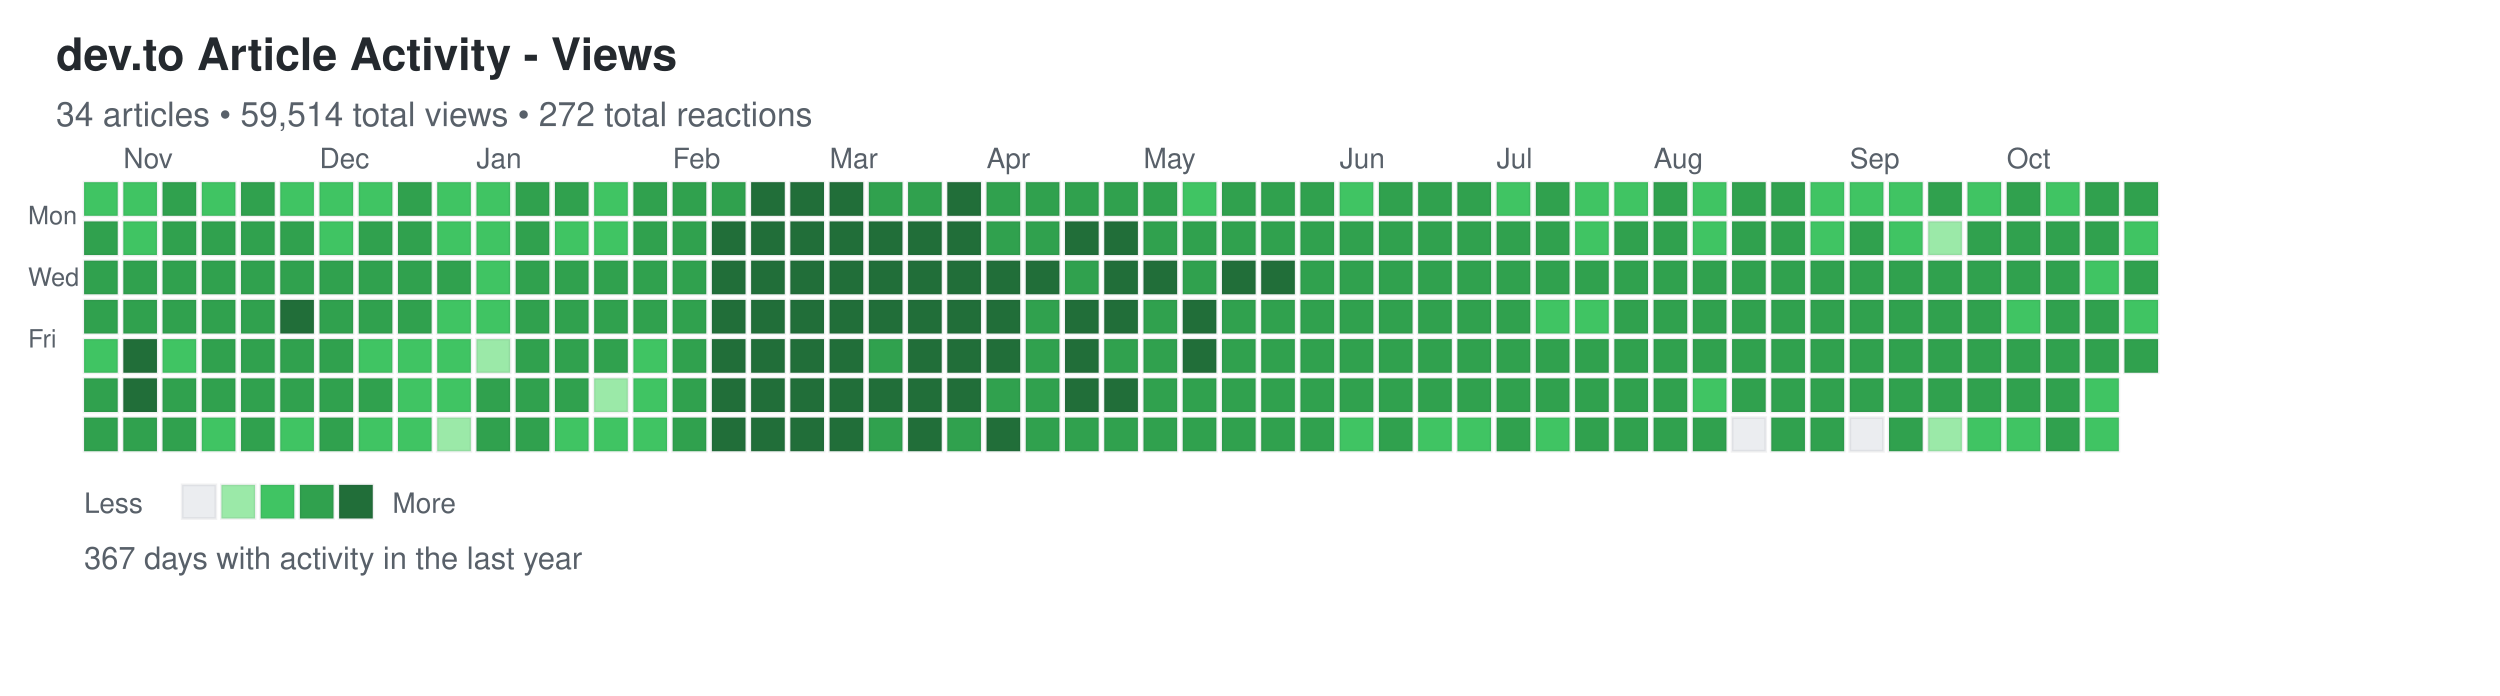
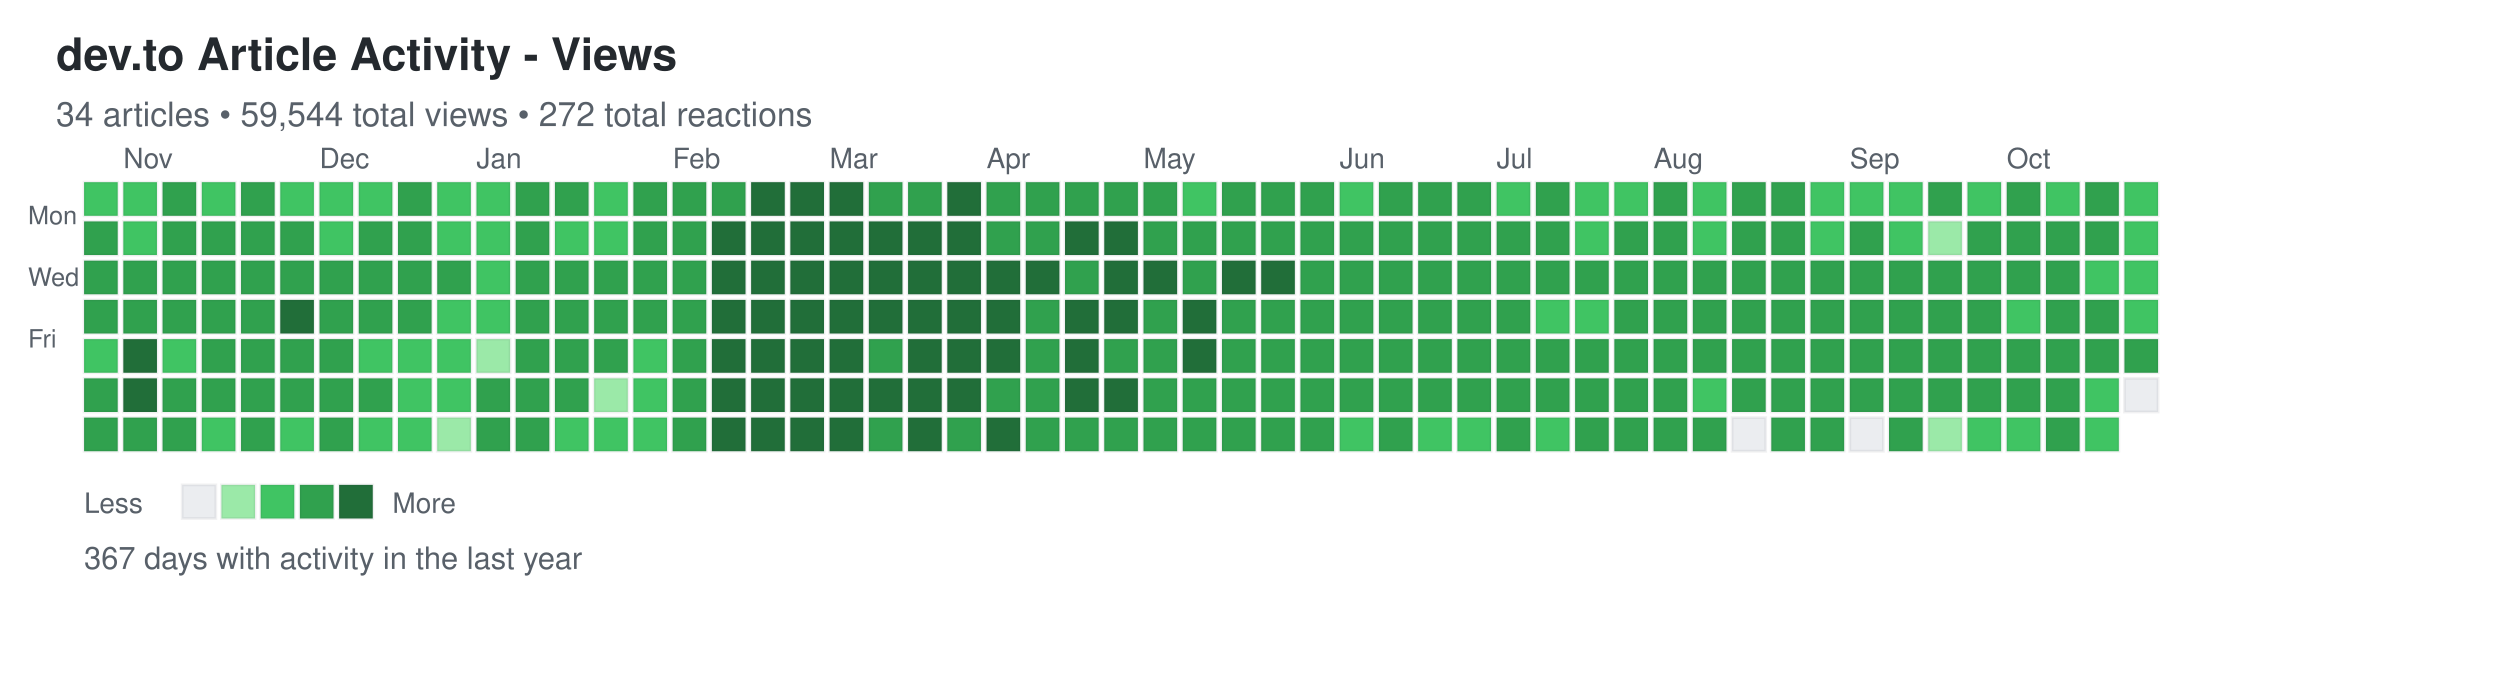
<svg xmlns="http://www.w3.org/2000/svg" width="892" height="248">
  <defs>
    <style>
.day { stroke: rgba(27,31,35,0.06); stroke-width: 1px; cursor: pointer; }
.day:hover { stroke: rgba(27,31,35,0.3); stroke-width: 2px; }
.month-label { font-family: -apple-system, BlinkMacSystemFont, "Segoe UI", Helvetica, Arial, sans-serif; font-size: 10px; fill: #586069; }
.day-label { font-family: -apple-system, BlinkMacSystemFont, "Segoe UI", Helvetica, Arial, sans-serif; font-size: 9px; fill: #586069; }
.title { font-family: -apple-system, BlinkMacSystemFont, "Segoe UI", Helvetica, Arial, sans-serif; font-size: 16px; font-weight: 600; fill: #24292e; }
.subtitle { font-family: -apple-system, BlinkMacSystemFont, "Segoe UI", Helvetica, Arial, sans-serif; font-size: 12px; fill: #586069; }
.stats { font-family: -apple-system, BlinkMacSystemFont, "Segoe UI", Helvetica, Arial, sans-serif; font-size: 11px; fill: #586069; }
.legend-text { font-family: -apple-system, BlinkMacSystemFont, "Segoe UI", Helvetica, Arial, sans-serif; font-size: 10px; fill: #586069; }
</style>
  </defs>
  <text x="20" y="25" class="title">dev.to Article Activity - Views</text>
-   <text x="20" y="45" class="subtitle">34 articles • 59,514 total views • 272 total reactions</text>
+   <text x="20" y="45" class="subtitle">34 articles • 59,544 total views • 272 total reactions</text>
  <text x="10" y="80" class="day-label">Mon</text>
  <text x="10" y="102" class="day-label">Wed</text>
  <text x="10" y="124" class="day-label">Fri</text>
  <rect x="30" y="65" width="12" height="12" fill="#40c463" class="day" data-date="2025-10-19" data-level="2" />
  <rect x="30" y="79" width="12" height="12" fill="#30a14e" class="day" data-date="2025-10-20" data-level="3" />
  <rect x="30" y="93" width="12" height="12" fill="#30a14e" class="day" data-date="2025-10-21" data-level="3" />
  <rect x="30" y="107" width="12" height="12" fill="#30a14e" class="day" data-date="2025-10-22" data-level="3" />
  <rect x="30" y="121" width="12" height="12" fill="#40c463" class="day" data-date="2025-10-23" data-level="2" />
  <rect x="30" y="135" width="12" height="12" fill="#30a14e" class="day" data-date="2025-10-24" data-level="3" />
  <rect x="30" y="149" width="12" height="12" fill="#30a14e" class="day" data-date="2025-10-25" data-level="3" />
  <rect x="44" y="65" width="12" height="12" fill="#40c463" class="day" data-date="2025-10-26" data-level="2" />
  <rect x="44" y="79" width="12" height="12" fill="#40c463" class="day" data-date="2025-10-27" data-level="2" />
  <rect x="44" y="93" width="12" height="12" fill="#30a14e" class="day" data-date="2025-10-28" data-level="3" />
  <rect x="44" y="107" width="12" height="12" fill="#30a14e" class="day" data-date="2025-10-29" data-level="3" />
  <rect x="44" y="121" width="12" height="12" fill="#216e39" class="day" data-date="2025-10-30" data-level="4" />
  <rect x="44" y="135" width="12" height="12" fill="#216e39" class="day" data-date="2025-10-31" data-level="4" />
  <rect x="44" y="149" width="12" height="12" fill="#30a14e" class="day" data-date="2025-11-01" data-level="3" />
  <rect x="58" y="65" width="12" height="12" fill="#30a14e" class="day" data-date="2025-11-02" data-level="3" />
  <rect x="58" y="79" width="12" height="12" fill="#30a14e" class="day" data-date="2025-11-03" data-level="3" />
  <rect x="58" y="93" width="12" height="12" fill="#30a14e" class="day" data-date="2025-11-04" data-level="3" />
  <rect x="58" y="107" width="12" height="12" fill="#30a14e" class="day" data-date="2025-11-05" data-level="3" />
  <rect x="58" y="121" width="12" height="12" fill="#40c463" class="day" data-date="2025-11-06" data-level="2" />
  <rect x="58" y="135" width="12" height="12" fill="#30a14e" class="day" data-date="2025-11-07" data-level="3" />
  <rect x="58" y="149" width="12" height="12" fill="#30a14e" class="day" data-date="2025-11-08" data-level="3" />
  <rect x="72" y="65" width="12" height="12" fill="#40c463" class="day" data-date="2025-11-09" data-level="2" />
  <rect x="72" y="79" width="12" height="12" fill="#30a14e" class="day" data-date="2025-11-10" data-level="3" />
  <rect x="72" y="93" width="12" height="12" fill="#30a14e" class="day" data-date="2025-11-11" data-level="3" />
  <rect x="72" y="107" width="12" height="12" fill="#30a14e" class="day" data-date="2025-11-12" data-level="3" />
  <rect x="72" y="121" width="12" height="12" fill="#30a14e" class="day" data-date="2025-11-13" data-level="3" />
  <rect x="72" y="135" width="12" height="12" fill="#30a14e" class="day" data-date="2025-11-14" data-level="3" />
  <rect x="72" y="149" width="12" height="12" fill="#40c463" class="day" data-date="2025-11-15" data-level="2" />
  <rect x="86" y="65" width="12" height="12" fill="#30a14e" class="day" data-date="2025-11-16" data-level="3" />
  <rect x="86" y="79" width="12" height="12" fill="#30a14e" class="day" data-date="2025-11-17" data-level="3" />
  <rect x="86" y="93" width="12" height="12" fill="#30a14e" class="day" data-date="2025-11-18" data-level="3" />
  <rect x="86" y="107" width="12" height="12" fill="#30a14e" class="day" data-date="2025-11-19" data-level="3" />
  <rect x="86" y="121" width="12" height="12" fill="#30a14e" class="day" data-date="2025-11-20" data-level="3" />
  <rect x="86" y="135" width="12" height="12" fill="#30a14e" class="day" data-date="2025-11-21" data-level="3" />
  <rect x="86" y="149" width="12" height="12" fill="#30a14e" class="day" data-date="2025-11-22" data-level="3" />
  <rect x="100" y="65" width="12" height="12" fill="#40c463" class="day" data-date="2025-11-23" data-level="2" />
  <rect x="100" y="79" width="12" height="12" fill="#30a14e" class="day" data-date="2025-11-24" data-level="3" />
  <rect x="100" y="93" width="12" height="12" fill="#30a14e" class="day" data-date="2025-11-25" data-level="3" />
  <rect x="100" y="107" width="12" height="12" fill="#216e39" class="day" data-date="2025-11-26" data-level="4" />
  <rect x="100" y="121" width="12" height="12" fill="#30a14e" class="day" data-date="2025-11-27" data-level="3" />
  <rect x="100" y="135" width="12" height="12" fill="#30a14e" class="day" data-date="2025-11-28" data-level="3" />
  <rect x="100" y="149" width="12" height="12" fill="#40c463" class="day" data-date="2025-11-29" data-level="2" />
  <rect x="114" y="65" width="12" height="12" fill="#40c463" class="day" data-date="2025-11-30" data-level="2" />
  <rect x="114" y="79" width="12" height="12" fill="#40c463" class="day" data-date="2025-12-01" data-level="2" />
  <rect x="114" y="93" width="12" height="12" fill="#30a14e" class="day" data-date="2025-12-02" data-level="3" />
  <rect x="114" y="107" width="12" height="12" fill="#30a14e" class="day" data-date="2025-12-03" data-level="3" />
  <rect x="114" y="121" width="12" height="12" fill="#30a14e" class="day" data-date="2025-12-04" data-level="3" />
  <rect x="114" y="135" width="12" height="12" fill="#30a14e" class="day" data-date="2025-12-05" data-level="3" />
  <rect x="114" y="149" width="12" height="12" fill="#30a14e" class="day" data-date="2025-12-06" data-level="3" />
  <rect x="128" y="65" width="12" height="12" fill="#40c463" class="day" data-date="2025-12-07" data-level="2" />
  <rect x="128" y="79" width="12" height="12" fill="#30a14e" class="day" data-date="2025-12-08" data-level="3" />
  <rect x="128" y="93" width="12" height="12" fill="#30a14e" class="day" data-date="2025-12-09" data-level="3" />
  <rect x="128" y="107" width="12" height="12" fill="#30a14e" class="day" data-date="2025-12-10" data-level="3" />
  <rect x="128" y="121" width="12" height="12" fill="#40c463" class="day" data-date="2025-12-11" data-level="2" />
  <rect x="128" y="135" width="12" height="12" fill="#30a14e" class="day" data-date="2025-12-12" data-level="3" />
  <rect x="128" y="149" width="12" height="12" fill="#40c463" class="day" data-date="2025-12-13" data-level="2" />
  <rect x="142" y="65" width="12" height="12" fill="#30a14e" class="day" data-date="2025-12-14" data-level="3" />
  <rect x="142" y="79" width="12" height="12" fill="#30a14e" class="day" data-date="2025-12-15" data-level="3" />
  <rect x="142" y="93" width="12" height="12" fill="#30a14e" class="day" data-date="2025-12-16" data-level="3" />
  <rect x="142" y="107" width="12" height="12" fill="#30a14e" class="day" data-date="2025-12-17" data-level="3" />
  <rect x="142" y="121" width="12" height="12" fill="#40c463" class="day" data-date="2025-12-18" data-level="2" />
  <rect x="142" y="135" width="12" height="12" fill="#40c463" class="day" data-date="2025-12-19" data-level="2" />
  <rect x="142" y="149" width="12" height="12" fill="#40c463" class="day" data-date="2025-12-20" data-level="2" />
  <rect x="156" y="65" width="12" height="12" fill="#40c463" class="day" data-date="2025-12-21" data-level="2" />
  <rect x="156" y="79" width="12" height="12" fill="#40c463" class="day" data-date="2025-12-22" data-level="2" />
  <rect x="156" y="93" width="12" height="12" fill="#30a14e" class="day" data-date="2025-12-23" data-level="3" />
  <rect x="156" y="107" width="12" height="12" fill="#40c463" class="day" data-date="2025-12-24" data-level="2" />
  <rect x="156" y="121" width="12" height="12" fill="#40c463" class="day" data-date="2025-12-25" data-level="2" />
  <rect x="156" y="135" width="12" height="12" fill="#40c463" class="day" data-date="2025-12-26" data-level="2" />
  <rect x="156" y="149" width="12" height="12" fill="#9be9a8" class="day" data-date="2025-12-27" data-level="1" />
  <rect x="170" y="65" width="12" height="12" fill="#40c463" class="day" data-date="2025-12-28" data-level="2" />
  <rect x="170" y="79" width="12" height="12" fill="#40c463" class="day" data-date="2025-12-29" data-level="2" />
  <rect x="170" y="93" width="12" height="12" fill="#40c463" class="day" data-date="2025-12-30" data-level="2" />
  <rect x="170" y="107" width="12" height="12" fill="#40c463" class="day" data-date="2025-12-31" data-level="2" />
  <rect x="170" y="121" width="12" height="12" fill="#9be9a8" class="day" data-date="2026-01-01" data-level="1" />
  <rect x="170" y="135" width="12" height="12" fill="#30a14e" class="day" data-date="2026-01-02" data-level="3" />
  <rect x="170" y="149" width="12" height="12" fill="#30a14e" class="day" data-date="2026-01-03" data-level="3" />
  <rect x="184" y="65" width="12" height="12" fill="#30a14e" class="day" data-date="2026-01-04" data-level="3" />
  <rect x="184" y="79" width="12" height="12" fill="#30a14e" class="day" data-date="2026-01-05" data-level="3" />
  <rect x="184" y="93" width="12" height="12" fill="#30a14e" class="day" data-date="2026-01-06" data-level="3" />
  <rect x="184" y="107" width="12" height="12" fill="#30a14e" class="day" data-date="2026-01-07" data-level="3" />
  <rect x="184" y="121" width="12" height="12" fill="#30a14e" class="day" data-date="2026-01-08" data-level="3" />
  <rect x="184" y="135" width="12" height="12" fill="#30a14e" class="day" data-date="2026-01-09" data-level="3" />
  <rect x="184" y="149" width="12" height="12" fill="#30a14e" class="day" data-date="2026-01-10" data-level="3" />
  <rect x="198" y="65" width="12" height="12" fill="#30a14e" class="day" data-date="2026-01-11" data-level="3" />
  <rect x="198" y="79" width="12" height="12" fill="#40c463" class="day" data-date="2026-01-12" data-level="2" />
  <rect x="198" y="93" width="12" height="12" fill="#30a14e" class="day" data-date="2026-01-13" data-level="3" />
  <rect x="198" y="107" width="12" height="12" fill="#30a14e" class="day" data-date="2026-01-14" data-level="3" />
  <rect x="198" y="121" width="12" height="12" fill="#30a14e" class="day" data-date="2026-01-15" data-level="3" />
  <rect x="198" y="135" width="12" height="12" fill="#30a14e" class="day" data-date="2026-01-16" data-level="3" />
  <rect x="198" y="149" width="12" height="12" fill="#40c463" class="day" data-date="2026-01-17" data-level="2" />
  <rect x="212" y="65" width="12" height="12" fill="#40c463" class="day" data-date="2026-01-18" data-level="2" />
  <rect x="212" y="79" width="12" height="12" fill="#40c463" class="day" data-date="2026-01-19" data-level="2" />
  <rect x="212" y="93" width="12" height="12" fill="#30a14e" class="day" data-date="2026-01-20" data-level="3" />
  <rect x="212" y="107" width="12" height="12" fill="#30a14e" class="day" data-date="2026-01-21" data-level="3" />
  <rect x="212" y="121" width="12" height="12" fill="#30a14e" class="day" data-date="2026-01-22" data-level="3" />
  <rect x="212" y="135" width="12" height="12" fill="#9be9a8" class="day" data-date="2026-01-23" data-level="1" />
  <rect x="212" y="149" width="12" height="12" fill="#40c463" class="day" data-date="2026-01-24" data-level="2" />
  <rect x="226" y="65" width="12" height="12" fill="#30a14e" class="day" data-date="2026-01-25" data-level="3" />
  <rect x="226" y="79" width="12" height="12" fill="#30a14e" class="day" data-date="2026-01-26" data-level="3" />
  <rect x="226" y="93" width="12" height="12" fill="#30a14e" class="day" data-date="2026-01-27" data-level="3" />
  <rect x="226" y="107" width="12" height="12" fill="#30a14e" class="day" data-date="2026-01-28" data-level="3" />
  <rect x="226" y="121" width="12" height="12" fill="#40c463" class="day" data-date="2026-01-29" data-level="2" />
  <rect x="226" y="135" width="12" height="12" fill="#40c463" class="day" data-date="2026-01-30" data-level="2" />
  <rect x="226" y="149" width="12" height="12" fill="#40c463" class="day" data-date="2026-01-31" data-level="2" />
  <rect x="240" y="65" width="12" height="12" fill="#30a14e" class="day" data-date="2026-02-01" data-level="3" />
  <rect x="240" y="79" width="12" height="12" fill="#30a14e" class="day" data-date="2026-02-02" data-level="3" />
  <rect x="240" y="93" width="12" height="12" fill="#30a14e" class="day" data-date="2026-02-03" data-level="3" />
  <rect x="240" y="107" width="12" height="12" fill="#30a14e" class="day" data-date="2026-02-04" data-level="3" />
  <rect x="240" y="121" width="12" height="12" fill="#30a14e" class="day" data-date="2026-02-05" data-level="3" />
  <rect x="240" y="135" width="12" height="12" fill="#30a14e" class="day" data-date="2026-02-06" data-level="3" />
  <rect x="240" y="149" width="12" height="12" fill="#30a14e" class="day" data-date="2026-02-07" data-level="3" />
  <rect x="254" y="65" width="12" height="12" fill="#30a14e" class="day" data-date="2026-02-08" data-level="3" />
  <rect x="254" y="79" width="12" height="12" fill="#216e39" class="day" data-date="2026-02-09" data-level="4" />
  <rect x="254" y="93" width="12" height="12" fill="#216e39" class="day" data-date="2026-02-10" data-level="4" />
  <rect x="254" y="107" width="12" height="12" fill="#216e39" class="day" data-date="2026-02-11" data-level="4" />
  <rect x="254" y="121" width="12" height="12" fill="#216e39" class="day" data-date="2026-02-12" data-level="4" />
  <rect x="254" y="135" width="12" height="12" fill="#216e39" class="day" data-date="2026-02-13" data-level="4" />
  <rect x="254" y="149" width="12" height="12" fill="#216e39" class="day" data-date="2026-02-14" data-level="4" />
  <rect x="268" y="65" width="12" height="12" fill="#216e39" class="day" data-date="2026-02-15" data-level="4" />
  <rect x="268" y="79" width="12" height="12" fill="#216e39" class="day" data-date="2026-02-16" data-level="4" />
  <rect x="268" y="93" width="12" height="12" fill="#216e39" class="day" data-date="2026-02-17" data-level="4" />
  <rect x="268" y="107" width="12" height="12" fill="#216e39" class="day" data-date="2026-02-18" data-level="4" />
  <rect x="268" y="121" width="12" height="12" fill="#216e39" class="day" data-date="2026-02-19" data-level="4" />
  <rect x="268" y="135" width="12" height="12" fill="#216e39" class="day" data-date="2026-02-20" data-level="4" />
  <rect x="268" y="149" width="12" height="12" fill="#216e39" class="day" data-date="2026-02-21" data-level="4" />
  <rect x="282" y="65" width="12" height="12" fill="#216e39" class="day" data-date="2026-02-22" data-level="4" />
  <rect x="282" y="79" width="12" height="12" fill="#216e39" class="day" data-date="2026-02-23" data-level="4" />
  <rect x="282" y="93" width="12" height="12" fill="#216e39" class="day" data-date="2026-02-24" data-level="4" />
  <rect x="282" y="107" width="12" height="12" fill="#216e39" class="day" data-date="2026-02-25" data-level="4" />
  <rect x="282" y="121" width="12" height="12" fill="#216e39" class="day" data-date="2026-02-26" data-level="4" />
  <rect x="282" y="135" width="12" height="12" fill="#216e39" class="day" data-date="2026-02-27" data-level="4" />
  <rect x="282" y="149" width="12" height="12" fill="#216e39" class="day" data-date="2026-02-28" data-level="4" />
  <rect x="296" y="65" width="12" height="12" fill="#216e39" class="day" data-date="2026-03-01" data-level="4" />
  <rect x="296" y="79" width="12" height="12" fill="#216e39" class="day" data-date="2026-03-02" data-level="4" />
  <rect x="296" y="93" width="12" height="12" fill="#216e39" class="day" data-date="2026-03-03" data-level="4" />
  <rect x="296" y="107" width="12" height="12" fill="#216e39" class="day" data-date="2026-03-04" data-level="4" />
  <rect x="296" y="121" width="12" height="12" fill="#216e39" class="day" data-date="2026-03-05" data-level="4" />
  <rect x="296" y="135" width="12" height="12" fill="#216e39" class="day" data-date="2026-03-06" data-level="4" />
  <rect x="296" y="149" width="12" height="12" fill="#216e39" class="day" data-date="2026-03-07" data-level="4" />
  <rect x="310" y="65" width="12" height="12" fill="#30a14e" class="day" data-date="2026-03-08" data-level="3" />
  <rect x="310" y="79" width="12" height="12" fill="#216e39" class="day" data-date="2026-03-09" data-level="4" />
  <rect x="310" y="93" width="12" height="12" fill="#216e39" class="day" data-date="2026-03-10" data-level="4" />
  <rect x="310" y="107" width="12" height="12" fill="#216e39" class="day" data-date="2026-03-11" data-level="4" />
  <rect x="310" y="121" width="12" height="12" fill="#30a14e" class="day" data-date="2026-03-12" data-level="3" />
  <rect x="310" y="135" width="12" height="12" fill="#216e39" class="day" data-date="2026-03-13" data-level="4" />
  <rect x="310" y="149" width="12" height="12" fill="#30a14e" class="day" data-date="2026-03-14" data-level="3" />
  <rect x="324" y="65" width="12" height="12" fill="#30a14e" class="day" data-date="2026-03-15" data-level="3" />
  <rect x="324" y="79" width="12" height="12" fill="#216e39" class="day" data-date="2026-03-16" data-level="4" />
  <rect x="324" y="93" width="12" height="12" fill="#216e39" class="day" data-date="2026-03-17" data-level="4" />
  <rect x="324" y="107" width="12" height="12" fill="#216e39" class="day" data-date="2026-03-18" data-level="4" />
  <rect x="324" y="121" width="12" height="12" fill="#216e39" class="day" data-date="2026-03-19" data-level="4" />
  <rect x="324" y="135" width="12" height="12" fill="#216e39" class="day" data-date="2026-03-20" data-level="4" />
  <rect x="324" y="149" width="12" height="12" fill="#216e39" class="day" data-date="2026-03-21" data-level="4" />
  <rect x="338" y="65" width="12" height="12" fill="#216e39" class="day" data-date="2026-03-22" data-level="4" />
  <rect x="338" y="79" width="12" height="12" fill="#216e39" class="day" data-date="2026-03-23" data-level="4" />
  <rect x="338" y="93" width="12" height="12" fill="#216e39" class="day" data-date="2026-03-24" data-level="4" />
  <rect x="338" y="107" width="12" height="12" fill="#216e39" class="day" data-date="2026-03-25" data-level="4" />
  <rect x="338" y="121" width="12" height="12" fill="#216e39" class="day" data-date="2026-03-26" data-level="4" />
  <rect x="338" y="135" width="12" height="12" fill="#216e39" class="day" data-date="2026-03-27" data-level="4" />
  <rect x="338" y="149" width="12" height="12" fill="#30a14e" class="day" data-date="2026-03-28" data-level="3" />
  <rect x="352" y="65" width="12" height="12" fill="#30a14e" class="day" data-date="2026-03-29" data-level="3" />
  <rect x="352" y="79" width="12" height="12" fill="#30a14e" class="day" data-date="2026-03-30" data-level="3" />
  <rect x="352" y="93" width="12" height="12" fill="#216e39" class="day" data-date="2026-03-31" data-level="4" />
  <rect x="352" y="107" width="12" height="12" fill="#216e39" class="day" data-date="2026-04-01" data-level="4" />
  <rect x="352" y="121" width="12" height="12" fill="#216e39" class="day" data-date="2026-04-02" data-level="4" />
  <rect x="352" y="135" width="12" height="12" fill="#30a14e" class="day" data-date="2026-04-03" data-level="3" />
  <rect x="352" y="149" width="12" height="12" fill="#216e39" class="day" data-date="2026-04-04" data-level="4" />
  <rect x="366" y="65" width="12" height="12" fill="#30a14e" class="day" data-date="2026-04-05" data-level="3" />
  <rect x="366" y="79" width="12" height="12" fill="#30a14e" class="day" data-date="2026-04-06" data-level="3" />
  <rect x="366" y="93" width="12" height="12" fill="#216e39" class="day" data-date="2026-04-07" data-level="4" />
  <rect x="366" y="107" width="12" height="12" fill="#30a14e" class="day" data-date="2026-04-08" data-level="3" />
  <rect x="366" y="121" width="12" height="12" fill="#30a14e" class="day" data-date="2026-04-09" data-level="3" />
  <rect x="366" y="135" width="12" height="12" fill="#30a14e" class="day" data-date="2026-04-10" data-level="3" />
  <rect x="366" y="149" width="12" height="12" fill="#30a14e" class="day" data-date="2026-04-11" data-level="3" />
  <rect x="380" y="65" width="12" height="12" fill="#30a14e" class="day" data-date="2026-04-12" data-level="3" />
  <rect x="380" y="79" width="12" height="12" fill="#216e39" class="day" data-date="2026-04-13" data-level="4" />
  <rect x="380" y="93" width="12" height="12" fill="#30a14e" class="day" data-date="2026-04-14" data-level="3" />
  <rect x="380" y="107" width="12" height="12" fill="#216e39" class="day" data-date="2026-04-15" data-level="4" />
  <rect x="380" y="121" width="12" height="12" fill="#216e39" class="day" data-date="2026-04-16" data-level="4" />
  <rect x="380" y="135" width="12" height="12" fill="#216e39" class="day" data-date="2026-04-17" data-level="4" />
  <rect x="380" y="149" width="12" height="12" fill="#30a14e" class="day" data-date="2026-04-18" data-level="3" />
  <rect x="394" y="65" width="12" height="12" fill="#30a14e" class="day" data-date="2026-04-19" data-level="3" />
  <rect x="394" y="79" width="12" height="12" fill="#216e39" class="day" data-date="2026-04-20" data-level="4" />
  <rect x="394" y="93" width="12" height="12" fill="#216e39" class="day" data-date="2026-04-21" data-level="4" />
  <rect x="394" y="107" width="12" height="12" fill="#216e39" class="day" data-date="2026-04-22" data-level="4" />
  <rect x="394" y="121" width="12" height="12" fill="#30a14e" class="day" data-date="2026-04-23" data-level="3" />
  <rect x="394" y="135" width="12" height="12" fill="#216e39" class="day" data-date="2026-04-24" data-level="4" />
  <rect x="394" y="149" width="12" height="12" fill="#30a14e" class="day" data-date="2026-04-25" data-level="3" />
  <rect x="408" y="65" width="12" height="12" fill="#30a14e" class="day" data-date="2026-04-26" data-level="3" />
  <rect x="408" y="79" width="12" height="12" fill="#30a14e" class="day" data-date="2026-04-27" data-level="3" />
  <rect x="408" y="93" width="12" height="12" fill="#216e39" class="day" data-date="2026-04-28" data-level="4" />
  <rect x="408" y="107" width="12" height="12" fill="#30a14e" class="day" data-date="2026-04-29" data-level="3" />
  <rect x="408" y="121" width="12" height="12" fill="#30a14e" class="day" data-date="2026-04-30" data-level="3" />
  <rect x="408" y="135" width="12" height="12" fill="#30a14e" class="day" data-date="2026-05-01" data-level="3" />
  <rect x="408" y="149" width="12" height="12" fill="#30a14e" class="day" data-date="2026-05-02" data-level="3" />
  <rect x="422" y="65" width="12" height="12" fill="#40c463" class="day" data-date="2026-05-03" data-level="2" />
  <rect x="422" y="79" width="12" height="12" fill="#30a14e" class="day" data-date="2026-05-04" data-level="3" />
  <rect x="422" y="93" width="12" height="12" fill="#30a14e" class="day" data-date="2026-05-05" data-level="3" />
  <rect x="422" y="107" width="12" height="12" fill="#216e39" class="day" data-date="2026-05-06" data-level="4" />
  <rect x="422" y="121" width="12" height="12" fill="#216e39" class="day" data-date="2026-05-07" data-level="4" />
  <rect x="422" y="135" width="12" height="12" fill="#30a14e" class="day" data-date="2026-05-08" data-level="3" />
  <rect x="422" y="149" width="12" height="12" fill="#30a14e" class="day" data-date="2026-05-09" data-level="3" />
  <rect x="436" y="65" width="12" height="12" fill="#30a14e" class="day" data-date="2026-05-10" data-level="3" />
  <rect x="436" y="79" width="12" height="12" fill="#30a14e" class="day" data-date="2026-05-11" data-level="3" />
  <rect x="436" y="93" width="12" height="12" fill="#216e39" class="day" data-date="2026-05-12" data-level="4" />
  <rect x="436" y="107" width="12" height="12" fill="#30a14e" class="day" data-date="2026-05-13" data-level="3" />
  <rect x="436" y="121" width="12" height="12" fill="#30a14e" class="day" data-date="2026-05-14" data-level="3" />
  <rect x="436" y="135" width="12" height="12" fill="#30a14e" class="day" data-date="2026-05-15" data-level="3" />
  <rect x="436" y="149" width="12" height="12" fill="#30a14e" class="day" data-date="2026-05-16" data-level="3" />
  <rect x="450" y="65" width="12" height="12" fill="#30a14e" class="day" data-date="2026-05-17" data-level="3" />
  <rect x="450" y="79" width="12" height="12" fill="#30a14e" class="day" data-date="2026-05-18" data-level="3" />
  <rect x="450" y="93" width="12" height="12" fill="#216e39" class="day" data-date="2026-05-19" data-level="4" />
  <rect x="450" y="107" width="12" height="12" fill="#30a14e" class="day" data-date="2026-05-20" data-level="3" />
  <rect x="450" y="121" width="12" height="12" fill="#30a14e" class="day" data-date="2026-05-21" data-level="3" />
  <rect x="450" y="135" width="12" height="12" fill="#30a14e" class="day" data-date="2026-05-22" data-level="3" />
  <rect x="450" y="149" width="12" height="12" fill="#30a14e" class="day" data-date="2026-05-23" data-level="3" />
  <rect x="464" y="65" width="12" height="12" fill="#30a14e" class="day" data-date="2026-05-24" data-level="3" />
  <rect x="464" y="79" width="12" height="12" fill="#30a14e" class="day" data-date="2026-05-25" data-level="3" />
  <rect x="464" y="93" width="12" height="12" fill="#30a14e" class="day" data-date="2026-05-26" data-level="3" />
  <rect x="464" y="107" width="12" height="12" fill="#30a14e" class="day" data-date="2026-05-27" data-level="3" />
  <rect x="464" y="121" width="12" height="12" fill="#30a14e" class="day" data-date="2026-05-28" data-level="3" />
  <rect x="464" y="135" width="12" height="12" fill="#30a14e" class="day" data-date="2026-05-29" data-level="3" />
  <rect x="464" y="149" width="12" height="12" fill="#30a14e" class="day" data-date="2026-05-30" data-level="3" />
  <rect x="478" y="65" width="12" height="12" fill="#40c463" class="day" data-date="2026-05-31" data-level="2" />
  <rect x="478" y="79" width="12" height="12" fill="#30a14e" class="day" data-date="2026-06-01" data-level="3" />
  <rect x="478" y="93" width="12" height="12" fill="#30a14e" class="day" data-date="2026-06-02" data-level="3" />
  <rect x="478" y="107" width="12" height="12" fill="#30a14e" class="day" data-date="2026-06-03" data-level="3" />
  <rect x="478" y="121" width="12" height="12" fill="#30a14e" class="day" data-date="2026-06-04" data-level="3" />
  <rect x="478" y="135" width="12" height="12" fill="#30a14e" class="day" data-date="2026-06-05" data-level="3" />
  <rect x="478" y="149" width="12" height="12" fill="#40c463" class="day" data-date="2026-06-06" data-level="2" />
  <rect x="492" y="65" width="12" height="12" fill="#30a14e" class="day" data-date="2026-06-07" data-level="3" />
  <rect x="492" y="79" width="12" height="12" fill="#30a14e" class="day" data-date="2026-06-08" data-level="3" />
  <rect x="492" y="93" width="12" height="12" fill="#30a14e" class="day" data-date="2026-06-09" data-level="3" />
  <rect x="492" y="107" width="12" height="12" fill="#30a14e" class="day" data-date="2026-06-10" data-level="3" />
  <rect x="492" y="121" width="12" height="12" fill="#30a14e" class="day" data-date="2026-06-11" data-level="3" />
  <rect x="492" y="135" width="12" height="12" fill="#30a14e" class="day" data-date="2026-06-12" data-level="3" />
  <rect x="492" y="149" width="12" height="12" fill="#30a14e" class="day" data-date="2026-06-13" data-level="3" />
  <rect x="506" y="65" width="12" height="12" fill="#30a14e" class="day" data-date="2026-06-14" data-level="3" />
  <rect x="506" y="79" width="12" height="12" fill="#30a14e" class="day" data-date="2026-06-15" data-level="3" />
  <rect x="506" y="93" width="12" height="12" fill="#30a14e" class="day" data-date="2026-06-16" data-level="3" />
  <rect x="506" y="107" width="12" height="12" fill="#30a14e" class="day" data-date="2026-06-17" data-level="3" />
  <rect x="506" y="121" width="12" height="12" fill="#30a14e" class="day" data-date="2026-06-18" data-level="3" />
  <rect x="506" y="135" width="12" height="12" fill="#30a14e" class="day" data-date="2026-06-19" data-level="3" />
  <rect x="506" y="149" width="12" height="12" fill="#40c463" class="day" data-date="2026-06-20" data-level="2" />
  <rect x="520" y="65" width="12" height="12" fill="#30a14e" class="day" data-date="2026-06-21" data-level="3" />
  <rect x="520" y="79" width="12" height="12" fill="#30a14e" class="day" data-date="2026-06-22" data-level="3" />
  <rect x="520" y="93" width="12" height="12" fill="#30a14e" class="day" data-date="2026-06-23" data-level="3" />
  <rect x="520" y="107" width="12" height="12" fill="#30a14e" class="day" data-date="2026-06-24" data-level="3" />
  <rect x="520" y="121" width="12" height="12" fill="#30a14e" class="day" data-date="2026-06-25" data-level="3" />
  <rect x="520" y="135" width="12" height="12" fill="#30a14e" class="day" data-date="2026-06-26" data-level="3" />
  <rect x="520" y="149" width="12" height="12" fill="#40c463" class="day" data-date="2026-06-27" data-level="2" />
  <rect x="534" y="65" width="12" height="12" fill="#40c463" class="day" data-date="2026-06-28" data-level="2" />
  <rect x="534" y="79" width="12" height="12" fill="#30a14e" class="day" data-date="2026-06-29" data-level="3" />
  <rect x="534" y="93" width="12" height="12" fill="#30a14e" class="day" data-date="2026-06-30" data-level="3" />
  <rect x="534" y="107" width="12" height="12" fill="#30a14e" class="day" data-date="2026-07-01" data-level="3" />
  <rect x="534" y="121" width="12" height="12" fill="#30a14e" class="day" data-date="2026-07-02" data-level="3" />
  <rect x="534" y="135" width="12" height="12" fill="#30a14e" class="day" data-date="2026-07-03" data-level="3" />
  <rect x="534" y="149" width="12" height="12" fill="#30a14e" class="day" data-date="2026-07-04" data-level="3" />
  <rect x="548" y="65" width="12" height="12" fill="#30a14e" class="day" data-date="2026-07-05" data-level="3" />
  <rect x="548" y="79" width="12" height="12" fill="#30a14e" class="day" data-date="2026-07-06" data-level="3" />
  <rect x="548" y="93" width="12" height="12" fill="#30a14e" class="day" data-date="2026-07-07" data-level="3" />
  <rect x="548" y="107" width="12" height="12" fill="#40c463" class="day" data-date="2026-07-08" data-level="2" />
  <rect x="548" y="121" width="12" height="12" fill="#30a14e" class="day" data-date="2026-07-09" data-level="3" />
  <rect x="548" y="135" width="12" height="12" fill="#30a14e" class="day" data-date="2026-07-10" data-level="3" />
  <rect x="548" y="149" width="12" height="12" fill="#40c463" class="day" data-date="2026-07-11" data-level="2" />
  <rect x="562" y="65" width="12" height="12" fill="#40c463" class="day" data-date="2026-07-12" data-level="2" />
  <rect x="562" y="79" width="12" height="12" fill="#40c463" class="day" data-date="2026-07-13" data-level="2" />
  <rect x="562" y="93" width="12" height="12" fill="#30a14e" class="day" data-date="2026-07-14" data-level="3" />
  <rect x="562" y="107" width="12" height="12" fill="#40c463" class="day" data-date="2026-07-15" data-level="2" />
  <rect x="562" y="121" width="12" height="12" fill="#30a14e" class="day" data-date="2026-07-16" data-level="3" />
  <rect x="562" y="135" width="12" height="12" fill="#30a14e" class="day" data-date="2026-07-17" data-level="3" />
  <rect x="562" y="149" width="12" height="12" fill="#30a14e" class="day" data-date="2026-07-18" data-level="3" />
  <rect x="576" y="65" width="12" height="12" fill="#40c463" class="day" data-date="2026-07-19" data-level="2" />
  <rect x="576" y="79" width="12" height="12" fill="#30a14e" class="day" data-date="2026-07-20" data-level="3" />
  <rect x="576" y="93" width="12" height="12" fill="#30a14e" class="day" data-date="2026-07-21" data-level="3" />
  <rect x="576" y="107" width="12" height="12" fill="#30a14e" class="day" data-date="2026-07-22" data-level="3" />
  <rect x="576" y="121" width="12" height="12" fill="#30a14e" class="day" data-date="2026-07-23" data-level="3" />
  <rect x="576" y="135" width="12" height="12" fill="#30a14e" class="day" data-date="2026-07-24" data-level="3" />
  <rect x="576" y="149" width="12" height="12" fill="#30a14e" class="day" data-date="2026-07-25" data-level="3" />
  <rect x="590" y="65" width="12" height="12" fill="#30a14e" class="day" data-date="2026-07-26" data-level="3" />
  <rect x="590" y="79" width="12" height="12" fill="#30a14e" class="day" data-date="2026-07-27" data-level="3" />
  <rect x="590" y="93" width="12" height="12" fill="#30a14e" class="day" data-date="2026-07-28" data-level="3" />
  <rect x="590" y="107" width="12" height="12" fill="#30a14e" class="day" data-date="2026-07-29" data-level="3" />
  <rect x="590" y="121" width="12" height="12" fill="#30a14e" class="day" data-date="2026-07-30" data-level="3" />
  <rect x="590" y="135" width="12" height="12" fill="#30a14e" class="day" data-date="2026-07-31" data-level="3" />
  <rect x="590" y="149" width="12" height="12" fill="#30a14e" class="day" data-date="2026-08-01" data-level="3" />
  <rect x="604" y="65" width="12" height="12" fill="#40c463" class="day" data-date="2026-08-02" data-level="2" />
  <rect x="604" y="79" width="12" height="12" fill="#40c463" class="day" data-date="2026-08-03" data-level="2" />
  <rect x="604" y="93" width="12" height="12" fill="#30a14e" class="day" data-date="2026-08-04" data-level="3" />
  <rect x="604" y="107" width="12" height="12" fill="#30a14e" class="day" data-date="2026-08-05" data-level="3" />
  <rect x="604" y="121" width="12" height="12" fill="#30a14e" class="day" data-date="2026-08-06" data-level="3" />
  <rect x="604" y="135" width="12" height="12" fill="#40c463" class="day" data-date="2026-08-07" data-level="2" />
  <rect x="604" y="149" width="12" height="12" fill="#30a14e" class="day" data-date="2026-08-08" data-level="3" />
  <rect x="618" y="65" width="12" height="12" fill="#30a14e" class="day" data-date="2026-08-09" data-level="3" />
  <rect x="618" y="79" width="12" height="12" fill="#30a14e" class="day" data-date="2026-08-10" data-level="3" />
  <rect x="618" y="93" width="12" height="12" fill="#30a14e" class="day" data-date="2026-08-11" data-level="3" />
  <rect x="618" y="107" width="12" height="12" fill="#30a14e" class="day" data-date="2026-08-12" data-level="3" />
  <rect x="618" y="121" width="12" height="12" fill="#30a14e" class="day" data-date="2026-08-13" data-level="3" />
  <rect x="618" y="135" width="12" height="12" fill="#30a14e" class="day" data-date="2026-08-14" data-level="3" />
  <rect x="618" y="149" width="12" height="12" fill="#ebedf0" class="day" data-date="2026-08-15" data-level="0" />
  <rect x="632" y="65" width="12" height="12" fill="#30a14e" class="day" data-date="2026-08-16" data-level="3" />
  <rect x="632" y="79" width="12" height="12" fill="#30a14e" class="day" data-date="2026-08-17" data-level="3" />
  <rect x="632" y="93" width="12" height="12" fill="#30a14e" class="day" data-date="2026-08-18" data-level="3" />
  <rect x="632" y="107" width="12" height="12" fill="#30a14e" class="day" data-date="2026-08-19" data-level="3" />
  <rect x="632" y="121" width="12" height="12" fill="#30a14e" class="day" data-date="2026-08-20" data-level="3" />
  <rect x="632" y="135" width="12" height="12" fill="#30a14e" class="day" data-date="2026-08-21" data-level="3" />
  <rect x="632" y="149" width="12" height="12" fill="#30a14e" class="day" data-date="2026-08-22" data-level="3" />
  <rect x="646" y="65" width="12" height="12" fill="#40c463" class="day" data-date="2026-08-23" data-level="2" />
  <rect x="646" y="79" width="12" height="12" fill="#40c463" class="day" data-date="2026-08-24" data-level="2" />
  <rect x="646" y="93" width="12" height="12" fill="#30a14e" class="day" data-date="2026-08-25" data-level="3" />
  <rect x="646" y="107" width="12" height="12" fill="#30a14e" class="day" data-date="2026-08-26" data-level="3" />
  <rect x="646" y="121" width="12" height="12" fill="#30a14e" class="day" data-date="2026-08-27" data-level="3" />
  <rect x="646" y="135" width="12" height="12" fill="#30a14e" class="day" data-date="2026-08-28" data-level="3" />
  <rect x="646" y="149" width="12" height="12" fill="#30a14e" class="day" data-date="2026-08-29" data-level="3" />
  <rect x="660" y="65" width="12" height="12" fill="#40c463" class="day" data-date="2026-08-30" data-level="2" />
  <rect x="660" y="79" width="12" height="12" fill="#30a14e" class="day" data-date="2026-08-31" data-level="3" />
  <rect x="660" y="93" width="12" height="12" fill="#30a14e" class="day" data-date="2026-09-01" data-level="3" />
  <rect x="660" y="107" width="12" height="12" fill="#30a14e" class="day" data-date="2026-09-02" data-level="3" />
  <rect x="660" y="121" width="12" height="12" fill="#30a14e" class="day" data-date="2026-09-03" data-level="3" />
  <rect x="660" y="135" width="12" height="12" fill="#30a14e" class="day" data-date="2026-09-04" data-level="3" />
  <rect x="660" y="149" width="12" height="12" fill="#ebedf0" class="day" data-date="2026-09-05" data-level="0" />
  <rect x="674" y="65" width="12" height="12" fill="#40c463" class="day" data-date="2026-09-06" data-level="2" />
  <rect x="674" y="79" width="12" height="12" fill="#40c463" class="day" data-date="2026-09-07" data-level="2" />
  <rect x="674" y="93" width="12" height="12" fill="#30a14e" class="day" data-date="2026-09-08" data-level="3" />
  <rect x="674" y="107" width="12" height="12" fill="#30a14e" class="day" data-date="2026-09-09" data-level="3" />
  <rect x="674" y="121" width="12" height="12" fill="#30a14e" class="day" data-date="2026-09-10" data-level="3" />
  <rect x="674" y="135" width="12" height="12" fill="#30a14e" class="day" data-date="2026-09-11" data-level="3" />
  <rect x="674" y="149" width="12" height="12" fill="#30a14e" class="day" data-date="2026-09-12" data-level="3" />
  <rect x="688" y="65" width="12" height="12" fill="#30a14e" class="day" data-date="2026-09-13" data-level="3" />
  <rect x="688" y="79" width="12" height="12" fill="#9be9a8" class="day" data-date="2026-09-14" data-level="1" />
  <rect x="688" y="93" width="12" height="12" fill="#30a14e" class="day" data-date="2026-09-15" data-level="3" />
  <rect x="688" y="107" width="12" height="12" fill="#30a14e" class="day" data-date="2026-09-16" data-level="3" />
  <rect x="688" y="121" width="12" height="12" fill="#30a14e" class="day" data-date="2026-09-17" data-level="3" />
  <rect x="688" y="135" width="12" height="12" fill="#30a14e" class="day" data-date="2026-09-18" data-level="3" />
  <rect x="688" y="149" width="12" height="12" fill="#9be9a8" class="day" data-date="2026-09-19" data-level="1" />
  <rect x="702" y="65" width="12" height="12" fill="#40c463" class="day" data-date="2026-09-20" data-level="2" />
  <rect x="702" y="79" width="12" height="12" fill="#30a14e" class="day" data-date="2026-09-21" data-level="3" />
  <rect x="702" y="93" width="12" height="12" fill="#30a14e" class="day" data-date="2026-09-22" data-level="3" />
  <rect x="702" y="107" width="12" height="12" fill="#30a14e" class="day" data-date="2026-09-23" data-level="3" />
  <rect x="702" y="121" width="12" height="12" fill="#30a14e" class="day" data-date="2026-09-24" data-level="3" />
  <rect x="702" y="135" width="12" height="12" fill="#30a14e" class="day" data-date="2026-09-25" data-level="3" />
  <rect x="702" y="149" width="12" height="12" fill="#40c463" class="day" data-date="2026-09-26" data-level="2" />
  <rect x="716" y="65" width="12" height="12" fill="#30a14e" class="day" data-date="2026-09-27" data-level="3" />
  <rect x="716" y="79" width="12" height="12" fill="#30a14e" class="day" data-date="2026-09-28" data-level="3" />
  <rect x="716" y="93" width="12" height="12" fill="#30a14e" class="day" data-date="2026-09-29" data-level="3" />
  <rect x="716" y="107" width="12" height="12" fill="#40c463" class="day" data-date="2026-09-30" data-level="2" />
  <rect x="716" y="121" width="12" height="12" fill="#30a14e" class="day" data-date="2026-10-01" data-level="3" />
  <rect x="716" y="135" width="12" height="12" fill="#30a14e" class="day" data-date="2026-10-02" data-level="3" />
  <rect x="716" y="149" width="12" height="12" fill="#40c463" class="day" data-date="2026-10-03" data-level="2" />
  <rect x="730" y="65" width="12" height="12" fill="#40c463" class="day" data-date="2026-10-04" data-level="2" />
  <rect x="730" y="79" width="12" height="12" fill="#30a14e" class="day" data-date="2026-10-05" data-level="3" />
  <rect x="730" y="93" width="12" height="12" fill="#30a14e" class="day" data-date="2026-10-06" data-level="3" />
  <rect x="730" y="107" width="12" height="12" fill="#30a14e" class="day" data-date="2026-10-07" data-level="3" />
  <rect x="730" y="121" width="12" height="12" fill="#30a14e" class="day" data-date="2026-10-08" data-level="3" />
  <rect x="730" y="135" width="12" height="12" fill="#30a14e" class="day" data-date="2026-10-09" data-level="3" />
  <rect x="730" y="149" width="12" height="12" fill="#30a14e" class="day" data-date="2026-10-10" data-level="3" />
  <rect x="744" y="65" width="12" height="12" fill="#30a14e" class="day" data-date="2026-10-11" data-level="3" />
  <rect x="744" y="79" width="12" height="12" fill="#30a14e" class="day" data-date="2026-10-12" data-level="3" />
  <rect x="744" y="93" width="12" height="12" fill="#40c463" class="day" data-date="2026-10-13" data-level="2" />
  <rect x="744" y="107" width="12" height="12" fill="#30a14e" class="day" data-date="2026-10-14" data-level="3" />
  <rect x="744" y="121" width="12" height="12" fill="#30a14e" class="day" data-date="2026-10-15" data-level="3" />
  <rect x="744" y="135" width="12" height="12" fill="#40c463" class="day" data-date="2026-10-16" data-level="2" />
  <rect x="744" y="149" width="12" height="12" fill="#40c463" class="day" data-date="2026-10-17" data-level="2" />
-   <rect x="758" y="65" width="12" height="12" fill="#30a14e" class="day" data-date="2026-10-18" data-level="3" />
+   <rect x="758" y="65" width="12" height="12" fill="#40c463" class="day" data-date="2026-10-18" data-level="2" />
  <rect x="758" y="79" width="12" height="12" fill="#40c463" class="day" data-date="2026-10-19" data-level="2" />
-   <rect x="758" y="93" width="12" height="12" fill="#30a14e" class="day" data-date="2026-10-20" data-level="3" />
+   <rect x="758" y="93" width="12" height="12" fill="#40c463" class="day" data-date="2026-10-20" data-level="2" />
  <rect x="758" y="107" width="12" height="12" fill="#40c463" class="day" data-date="2026-10-21" data-level="2" />
  <rect x="758" y="121" width="12" height="12" fill="#30a14e" class="day" data-date="2026-10-22" data-level="3" />
+   <rect x="758" y="135" width="12" height="12" fill="#ebedf0" class="day" data-date="2026-10-23" data-level="0" />
  <text x="44" y="60" class="month-label">Nov</text>
  <text x="114" y="60" class="month-label">Dec</text>
  <text x="170" y="60" class="month-label">Jan</text>
  <text x="240" y="60" class="month-label">Feb</text>
  <text x="296" y="60" class="month-label">Mar</text>
  <text x="352" y="60" class="month-label">Apr</text>
  <text x="408" y="60" class="month-label">May</text>
  <text x="478" y="60" class="month-label">Jun</text>
  <text x="534" y="60" class="month-label">Jul</text>
  <text x="590" y="60" class="month-label">Aug</text>
  <text x="660" y="60" class="month-label">Sep</text>
  <text x="716" y="60" class="month-label">Oct</text>
  <text x="30" y="183" class="legend-text">Less</text>
  <rect x="65" y="173" width="12" height="12" fill="#ebedf0" class="day" />
  <rect x="79" y="173" width="12" height="12" fill="#9be9a8" class="day" />
  <rect x="93" y="173" width="12" height="12" fill="#40c463" class="day" />
  <rect x="107" y="173" width="12" height="12" fill="#30a14e" class="day" />
  <rect x="121" y="173" width="12" height="12" fill="#216e39" class="day" />
  <text x="140" y="183" class="legend-text">More</text>
  <text x="30" y="203" class="stats">367 days with activity in the last year</text>
</svg>
